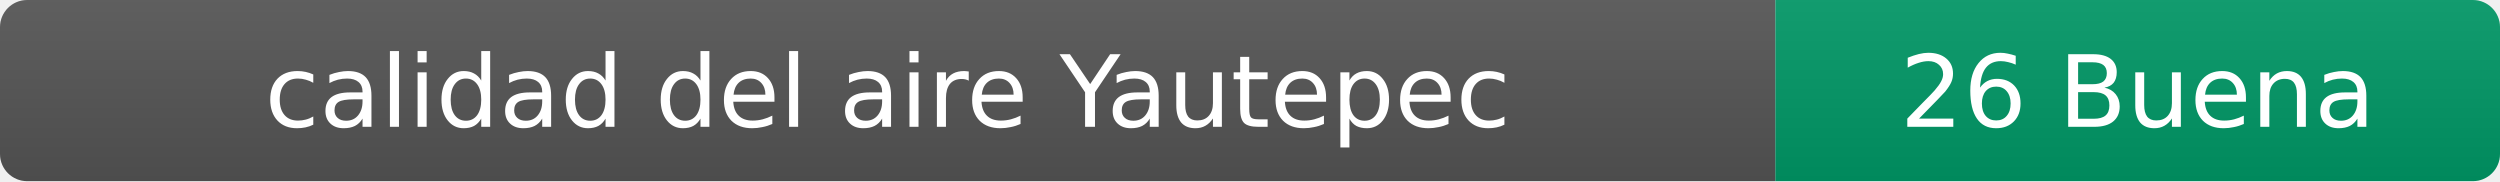
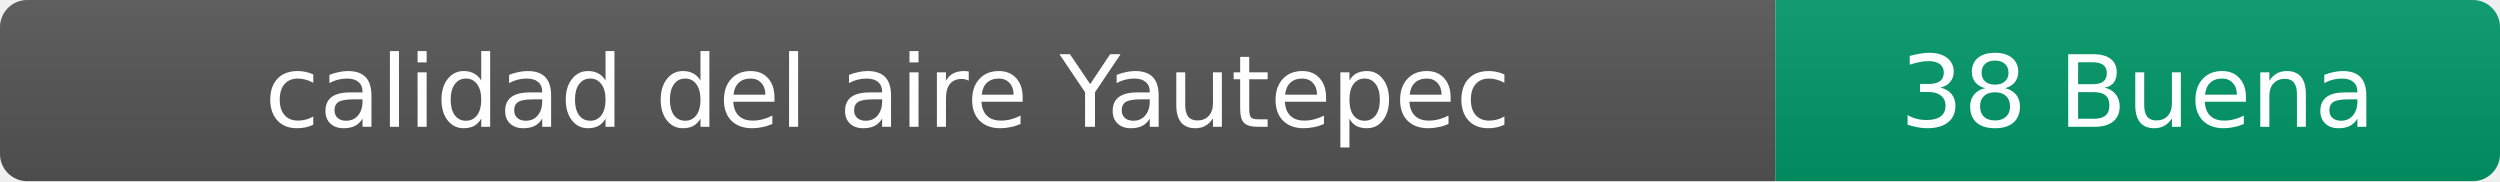
- <svg xmlns="http://www.w3.org/2000/svg" width="276" height="20" role="img" aria-label="calidad del aire: 26 Buena">
+ <svg xmlns="http://www.w3.org/2000/svg" width="276" height="20" role="img" aria-label="calidad del aire: 38 Buena">
  <linearGradient id="s" x2="0" y2="100%">
    <stop offset="0" stop-color="#bbb" stop-opacity=".1" />
    <stop offset="1" stop-opacity=".1" />
  </linearGradient>
  <clipPath id="r">
    <rect width="276" height="20" rx="3" fill="#fff" />
  </clipPath>
  <g clip-path="url(#r)">
    <rect width="196" height="20" fill="#555" />
    <rect x="196" width="80" height="20" fill="#009966" />
    <rect width="276" height="20" fill="url(#s)" />
  </g>
  <g fill="#fff" text-anchor="middle" font-family="Verdana,Geneva,DejaVu Sans,sans-serif" font-size="11">
    <text x="98" y="14">calidad del aire Yautepec</text>
-     <text x="236" y="14">26 Buena</text>
+     <text x="236" y="14">38 Buena</text>
  </g>
</svg>
